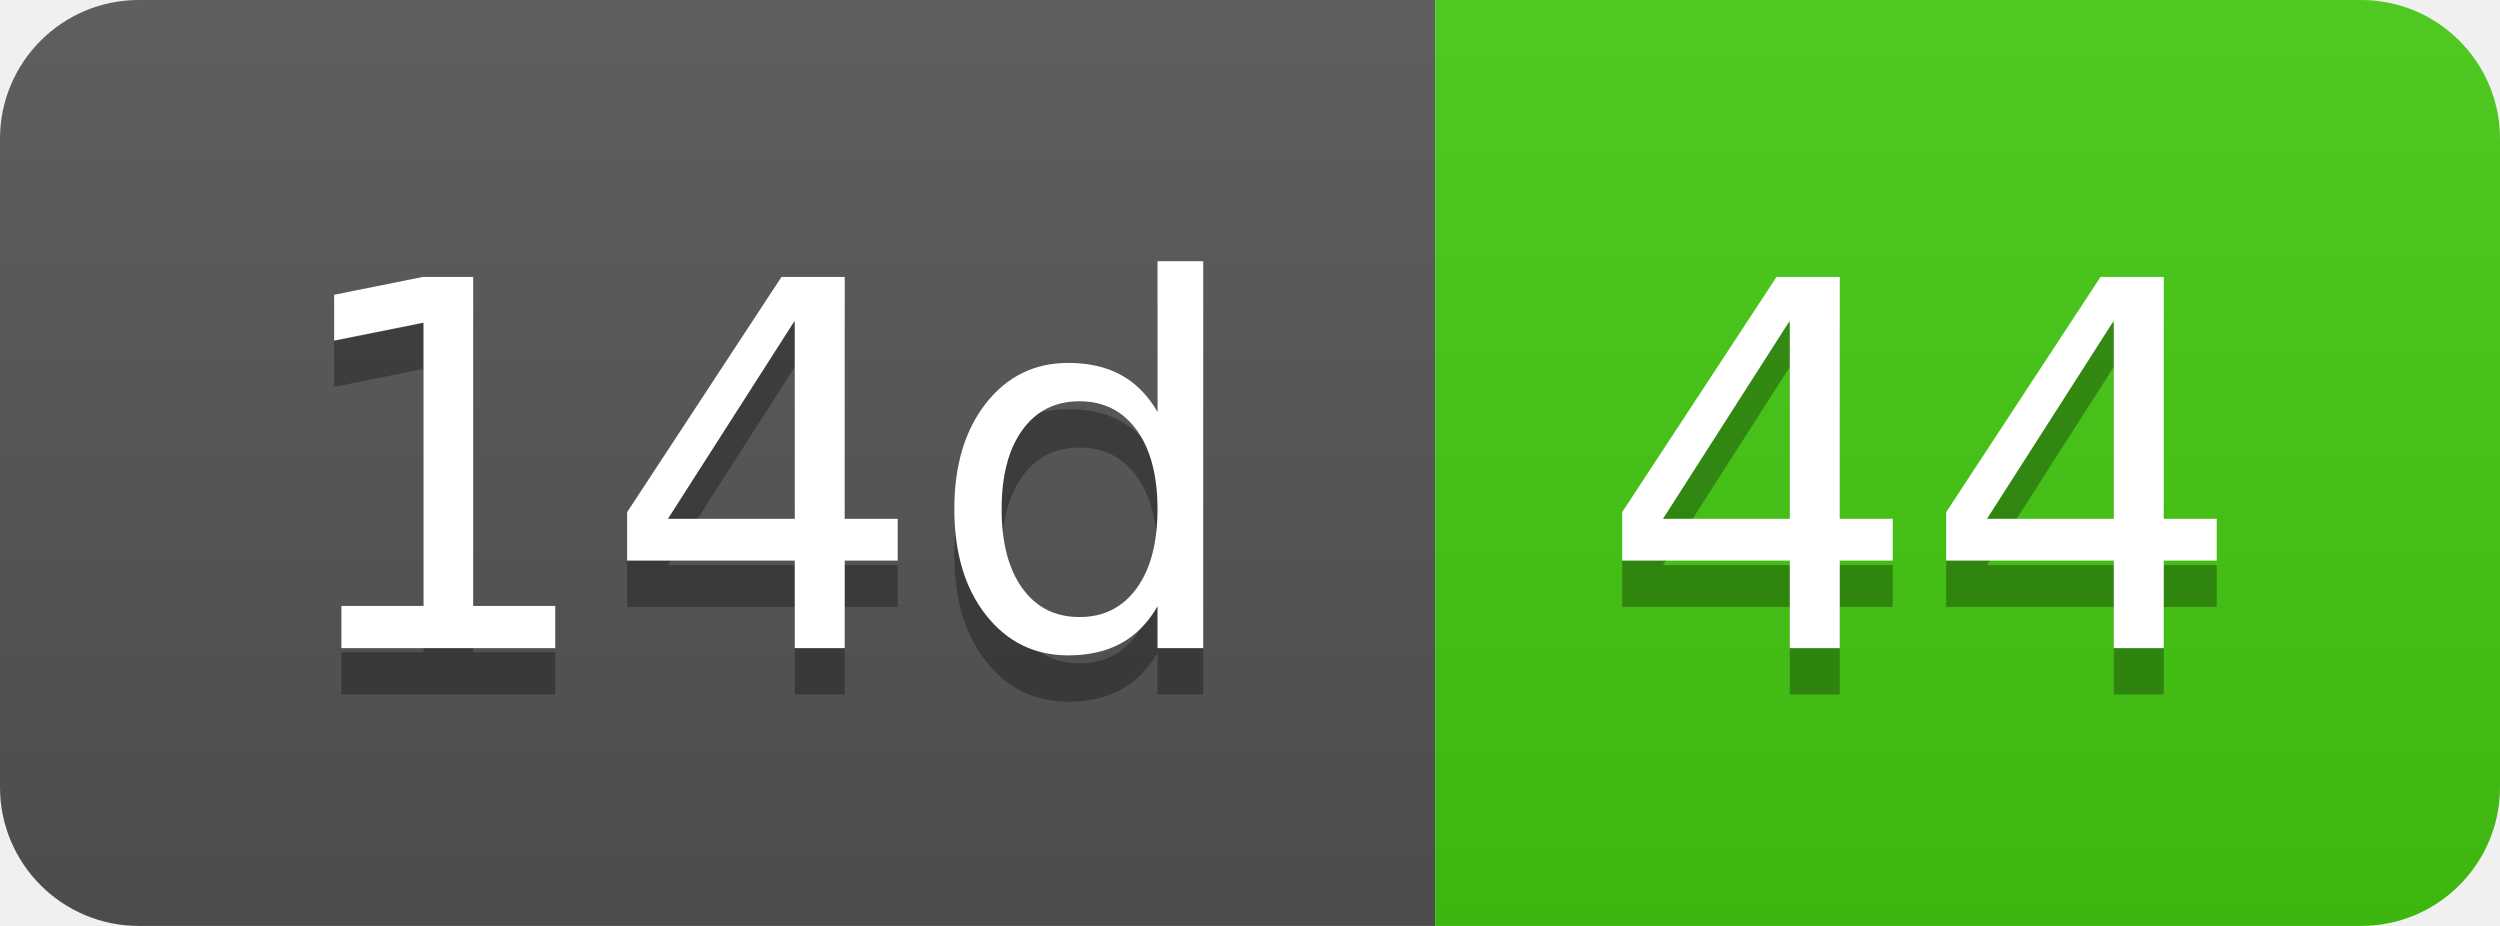
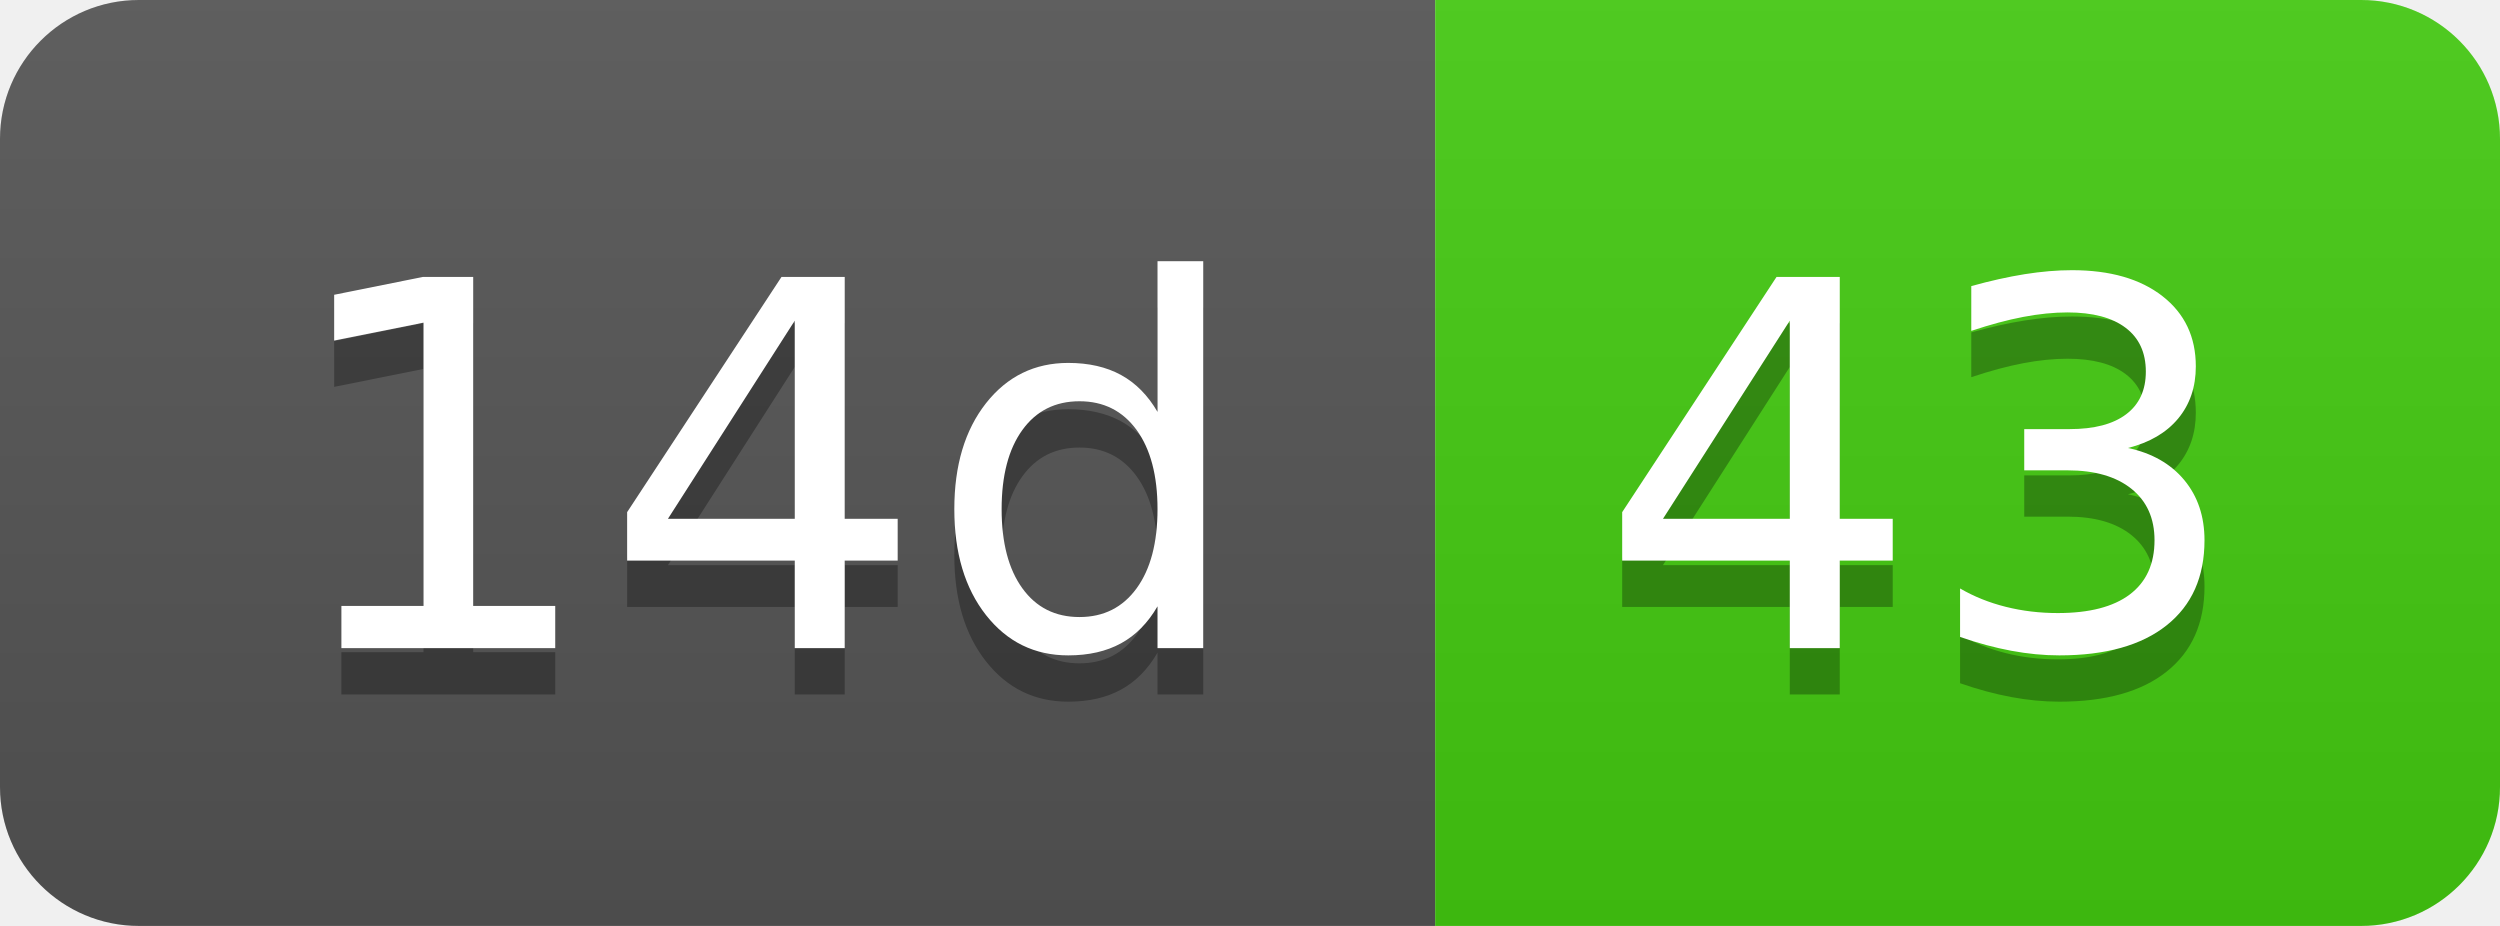
- <svg xmlns="http://www.w3.org/2000/svg" width="54" height="20" role="img" aria-label="14d: 44">
+ <svg xmlns="http://www.w3.org/2000/svg" width="54" height="20" role="img" aria-label="14d: 43">
  <linearGradient id="s" x2="0" y2="100%">
    <stop offset="0" stop-color="#bbb" stop-opacity=".1" />
    <stop offset="1" stop-opacity=".1" />
  </linearGradient>
  <clipPath id="r">
    <rect width="54" height="20" rx="3" fill="#fff" />
  </clipPath>
  <g clip-path="url(#r)">
    <rect width="31" height="20" fill="#555" />
    <rect x="31" width="23" height="20" fill="#4c1" />
    <rect width="54" height="20" fill="url(#s)" />
  </g>
  <g fill="#fff" text-anchor="middle" font-family="Verdana,Geneva,DejaVu Sans,sans-serif" text-rendering="geometricPrecision" font-size="110">
    <text aria-hidden="true" x="165" y="150" fill="#010101" fill-opacity=".3" transform="scale(.1)" textLength="210">14d</text>
    <text x="165" y="140" transform="scale(.1)" fill="#fff" textLength="210">14d</text>
-     <text aria-hidden="true" x="415" y="150" fill="#010101" fill-opacity=".3" transform="scale(.1)" textLength="130">44</text>
-     <text x="415" y="140" transform="scale(.1)" fill="#fff" textLength="130">44</text>
+     <text aria-hidden="true" x="415" y="150" fill="#010101" fill-opacity=".3" transform="scale(.1)" textLength="130">43</text>
+     <text x="415" y="140" transform="scale(.1)" fill="#fff" textLength="130">43</text>
  </g>
</svg>
